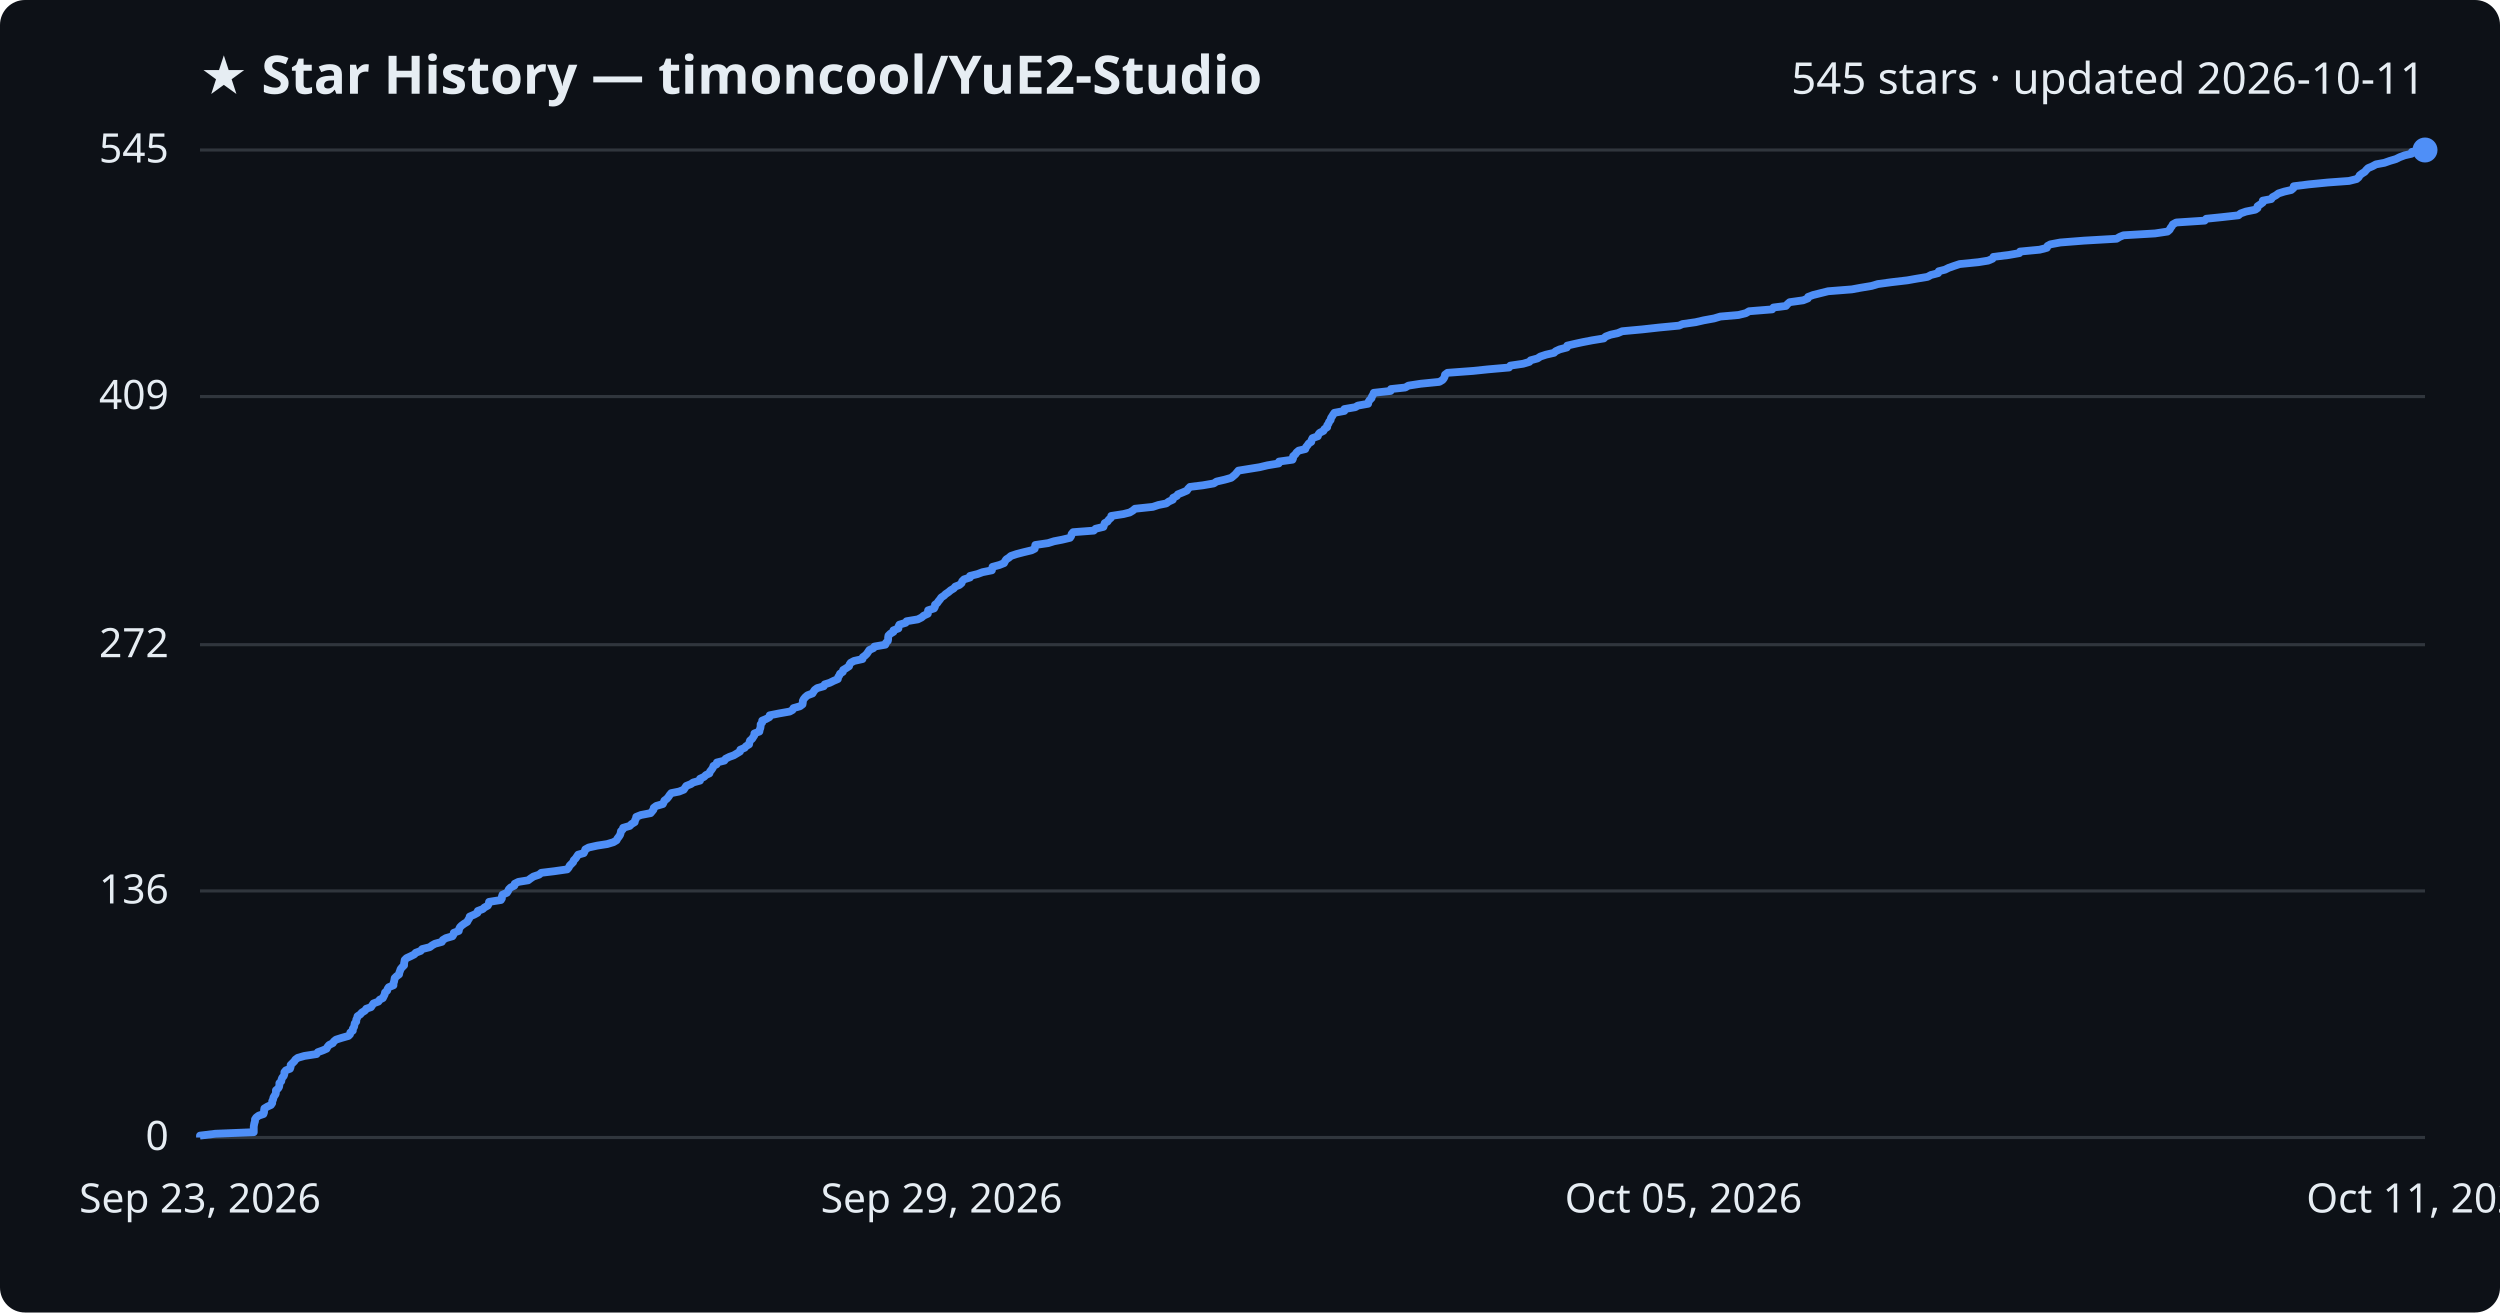
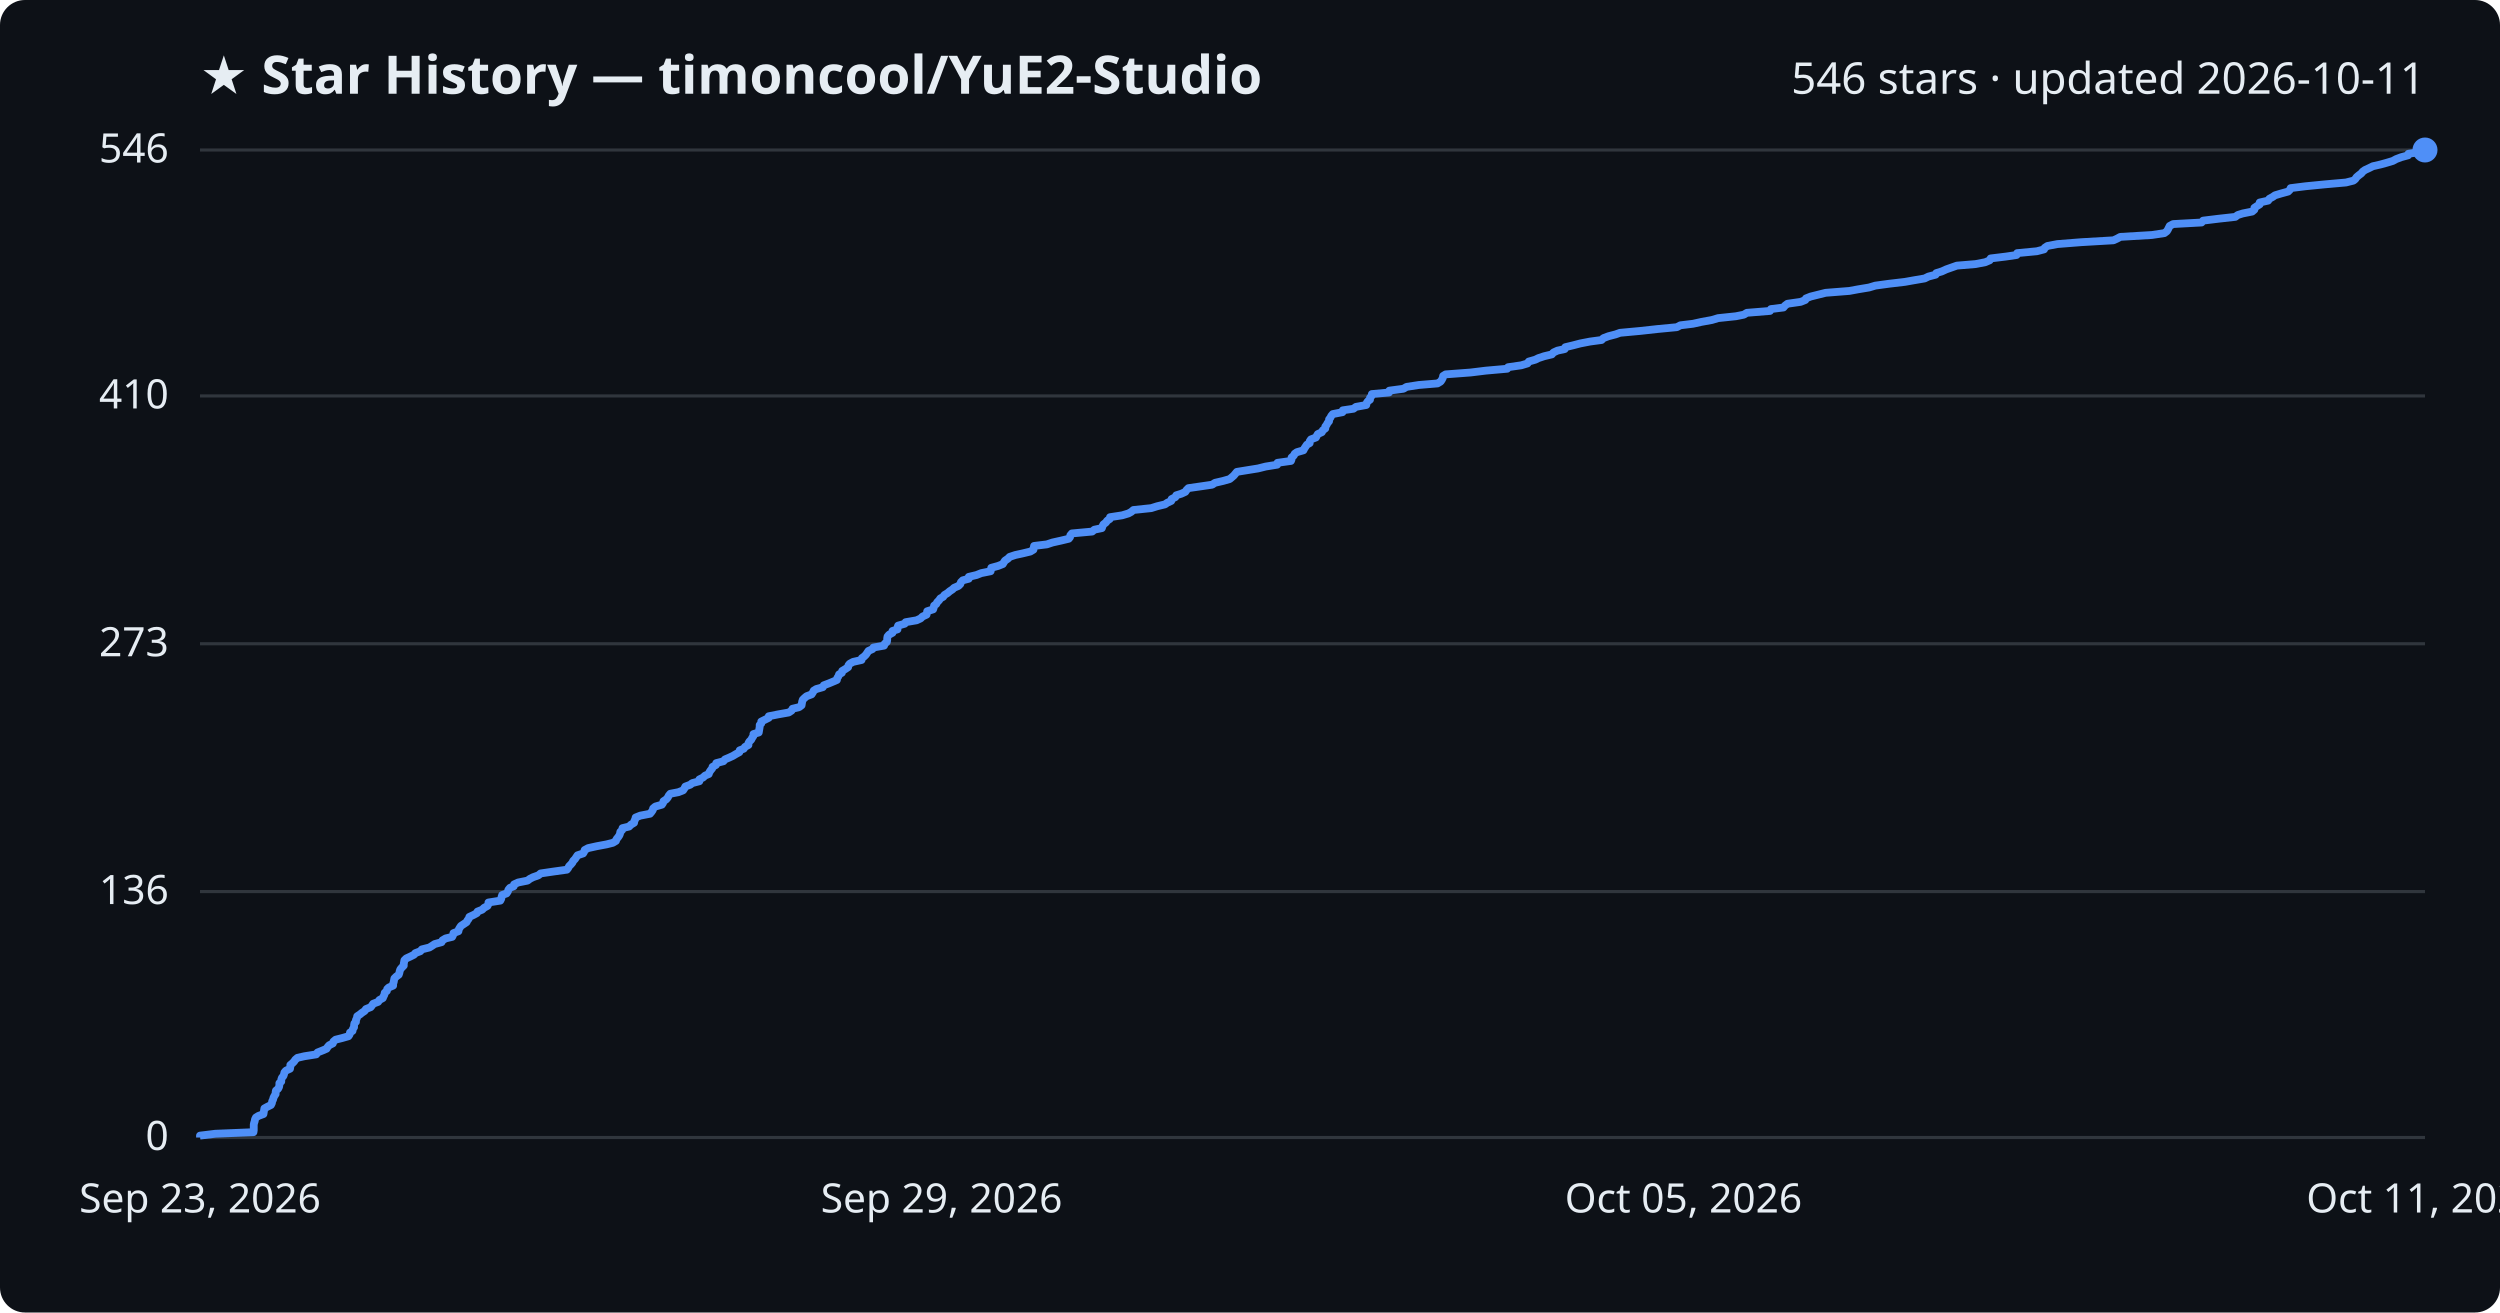
<svg xmlns="http://www.w3.org/2000/svg" viewBox="0 0 800 420" font-family="Segoe UI, sans-serif">
  <rect width="800" height="420" fill="#0d1117" rx="8" />
  <text x="64" y="30" fill="#e6edf3" font-size="17" font-weight="700">★ Star History — timoncool/YuE2-Studio</text>
-   <text x="776" y="30" fill="#e6edf3" font-size="14" text-anchor="end">545 stars · updated 2026-10-11</text>
+   <text x="776" y="30" fill="#e6edf3" font-size="14" text-anchor="end">546 stars · updated 2026-10-11</text>
  <line x1="64" y1="364.0" x2="776" y2="364.0" stroke="#30363d" stroke-width="1" />
  <text x="54" y="368.0" fill="#e6edf3" font-size="13" text-anchor="end">0</text>
-   <line x1="64" y1="285.1" x2="776" y2="285.1" stroke="#30363d" stroke-width="1" />
-   <text x="54" y="289.1" fill="#e6edf3" font-size="13" text-anchor="end">136</text>
-   <line x1="64" y1="206.3" x2="776" y2="206.3" stroke="#30363d" stroke-width="1" />
-   <text x="54" y="210.3" fill="#e6edf3" font-size="13" text-anchor="end">272</text>
-   <line x1="64" y1="126.9" x2="776" y2="126.9" stroke="#30363d" stroke-width="1" />
-   <text x="54" y="130.9" fill="#e6edf3" font-size="13" text-anchor="end">409</text>
+   <line x1="64" y1="285.3" x2="776" y2="285.3" stroke="#30363d" stroke-width="1" />
+   <text x="54" y="289.3" fill="#e6edf3" font-size="13" text-anchor="end">136</text>
+   <line x1="64" y1="206.0" x2="776" y2="206.0" stroke="#30363d" stroke-width="1" />
+   <text x="54" y="210.0" fill="#e6edf3" font-size="13" text-anchor="end">273</text>
+   <line x1="64" y1="126.7" x2="776" y2="126.7" stroke="#30363d" stroke-width="1" />
+   <text x="54" y="130.7" fill="#e6edf3" font-size="13" text-anchor="end">410</text>
  <line x1="64" y1="48.0" x2="776" y2="48.0" stroke="#30363d" stroke-width="1" />
-   <text x="54" y="52.0" fill="#e6edf3" font-size="13" text-anchor="end">545</text>
-   <path d="M64.0,364.0 L64.0,363.4 L68.9,362.8 L81.2,362.3 L81.2,361.7 L81.2,361.1 L81.2,360.5 L81.3,359.9 L81.4,359.4 L81.6,358.8 L81.6,358.2 L82.0,357.6 L82.8,357.0 L84.3,356.5 L84.5,355.9 L84.5,355.3 L84.6,354.7 L85.6,354.1 L86.7,353.6 L87.1,353.0 L87.1,352.4 L87.4,351.8 L87.5,351.2 L87.8,350.7 L88.2,350.1 L88.3,349.5 L88.3,348.9 L89.0,348.3 L89.3,347.8 L89.4,347.2 L89.4,346.6 L90.0,346.0 L90.1,345.4 L90.3,344.9 L90.8,344.3 L91.0,343.7 L91.0,343.1 L91.5,342.5 L92.8,342.0 L93.0,341.4 L93.0,340.8 L93.6,340.2 L94.2,339.6 L94.5,339.1 L95.3,338.5 L97.4,337.9 L101.3,337.3 L101.7,336.7 L103.1,336.2 L104.5,335.6 L104.8,335.0 L105.3,334.4 L106.5,333.8 L106.8,333.3 L107.5,332.7 L109.4,332.1 L111.5,331.5 L112.0,331.0 L112.1,330.4 L112.9,329.8 L112.9,329.2 L113.3,328.6 L113.4,328.1 L113.5,327.5 L114.0,326.9 L114.0,326.3 L114.3,325.7 L114.4,325.2 L115.3,324.6 L115.8,324.0 L116.8,323.4 L117.2,322.8 L118.7,322.3 L119.1,321.7 L119.5,321.1 L121.1,320.5 L121.5,319.9 L122.5,319.4 L122.8,318.8 L123.1,318.2 L123.2,317.6 L123.9,317.0 L124.0,316.5 L124.4,315.9 L125.9,315.3 L125.9,314.7 L126.1,314.1 L126.2,313.6 L126.3,313.0 L126.9,312.4 L127.7,311.8 L127.8,311.2 L128.0,310.7 L128.2,310.1 L128.7,309.5 L129.3,308.9 L129.3,308.3 L129.4,307.8 L129.5,307.2 L130.1,306.6 L131.4,306.0 L132.6,305.4 L133.0,304.9 L134.6,304.3 L135.1,303.7 L137.5,303.1 L138.3,302.5 L139.2,302.0 L141.4,301.4 L141.7,300.8 L142.7,300.2 L144.8,299.6 L145.1,299.1 L145.2,298.5 L146.8,297.9 L146.9,297.3 L147.2,296.7 L147.7,296.2 L148.5,295.6 L149.5,295.0 L149.8,294.4 L150.2,293.8 L150.3,293.3 L151.7,292.7 L152.8,292.1 L152.9,291.5 L154.5,290.9 L155.0,290.4 L156.1,289.8 L156.4,289.2 L156.5,288.6 L160.3,288.0 L160.6,287.5 L160.6,286.9 L160.8,286.3 L162.2,285.7 L162.6,285.1 L162.8,284.6 L163.4,284.0 L164.6,283.4 L164.7,282.8 L165.9,282.2 L169.0,281.7 L169.8,281.1 L170.7,280.5 L172.5,279.9 L173.2,279.3 L177.3,278.8 L181.5,278.2 L182.0,277.6 L182.3,277.0 L182.9,276.4 L183.4,275.9 L183.6,275.3 L184.2,274.7 L184.6,274.1 L185.0,273.5 L186.8,273.0 L187.1,272.4 L187.3,271.8 L188.4,271.2 L191.1,270.6 L194.3,270.1 L196.3,269.5 L197.3,268.9 L197.6,268.3 L198.0,267.8 L198.4,267.2 L198.6,266.6 L198.7,266.0 L199.3,265.4 L199.4,264.9 L201.5,264.3 L202.1,263.7 L203.1,263.1 L203.2,262.5 L203.5,262.0 L203.6,261.4 L205.1,260.8 L208.2,260.2 L208.7,259.6 L209.1,259.1 L209.2,258.5 L210.0,257.9 L212.1,257.3 L212.4,256.7 L212.6,256.2 L213.4,255.6 L213.9,255.0 L214.3,254.4 L214.8,253.8 L217.3,253.3 L218.8,252.7 L219.2,252.1 L219.6,251.5 L221.1,250.9 L221.8,250.4 L224.0,249.8 L224.0,249.2 L225.3,248.6 L225.9,248.0 L227.0,247.5 L227.2,246.9 L227.7,246.3 L228.1,245.7 L228.3,245.1 L229.3,244.6 L229.4,244.0 L231.8,243.4 L232.2,242.8 L233.4,242.2 L234.8,241.7 L235.8,241.1 L236.8,240.5 L236.9,239.9 L238.3,239.3 L238.7,238.8 L239.7,238.2 L239.8,237.6 L240.0,237.0 L240.7,236.4 L241.0,235.9 L241.4,235.3 L241.4,234.7 L243.0,234.1 L243.1,233.5 L243.3,233.0 L243.4,232.4 L243.4,231.8 L243.9,231.2 L243.9,230.6 L245.1,230.1 L246.2,229.5 L246.3,228.9 L249.3,228.3 L252.7,227.7 L253.6,227.2 L253.9,226.6 L256.0,226.0 L256.8,225.4 L256.9,224.8 L256.9,224.3 L257.2,223.7 L257.7,223.1 L258.4,222.5 L260.0,221.9 L260.3,221.4 L260.7,220.8 L261.5,220.2 L263.6,219.6 L263.9,219.0 L265.5,218.5 L266.7,217.9 L268.1,217.3 L268.2,216.7 L268.6,216.1 L268.8,215.6 L269.7,215.0 L269.8,214.4 L270.8,213.8 L271.7,213.2 L271.8,212.7 L272.2,212.1 L273.3,211.5 L276.0,210.9 L276.1,210.3 L276.8,209.8 L277.4,209.2 L277.8,208.6 L278.2,208.0 L279.5,207.4 L279.8,206.9 L283.3,206.3 L283.5,205.7 L284.1,205.1 L284.2,204.6 L284.2,204.0 L284.3,203.4 L284.9,202.8 L285.9,202.2 L285.9,201.7 L287.5,201.1 L287.5,200.5 L287.8,199.9 L289.8,199.3 L290.1,198.8 L293.7,198.2 L294.9,197.6 L295.6,197.0 L296.9,196.4 L296.9,195.9 L297.0,195.3 L298.9,194.7 L299.2,194.1 L299.2,193.5 L299.9,193.0 L300.3,192.4 L300.8,191.8 L301.2,191.2 L302.1,190.6 L302.6,190.1 L303.5,189.5 L304.2,188.9 L305.2,188.3 L305.7,187.7 L307.0,187.2 L307.7,186.6 L307.9,186.0 L308.5,185.4 L310.4,184.8 L310.4,184.3 L312.8,183.7 L314.4,183.1 L317.4,182.5 L317.5,181.9 L317.6,181.4 L319.8,180.8 L321.3,180.2 L321.6,179.6 L322.0,179.0 L322.8,178.5 L323.5,177.9 L325.3,177.3 L327.6,176.7 L330.1,176.1 L331.1,175.6 L331.2,175.0 L331.3,174.4 L335.4,173.8 L337.3,173.2 L339.9,172.7 L342.4,172.1 L342.8,171.5 L342.9,170.9 L343.4,170.3 L350.0,169.8 L350.6,169.2 L353.1,168.6 L353.3,168.0 L353.5,167.4 L354.4,166.9 L354.8,166.3 L355.5,165.7 L355.6,165.1 L359.5,164.5 L361.5,164.0 L362.5,163.4 L363.2,162.8 L368.9,162.2 L370.7,161.6 L373.2,161.1 L374.0,160.5 L375.3,159.9 L375.4,159.3 L376.6,158.7 L376.9,158.2 L378.4,157.6 L379.8,157.0 L380.2,156.4 L380.8,155.8 L384.9,155.3 L388.4,154.7 L389.3,154.1 L391.9,153.5 L394.0,152.9 L394.6,152.4 L395.3,151.8 L395.8,151.2 L396.3,150.6 L400.0,150.0 L403.1,149.5 L405.6,148.9 L409.2,148.3 L409.3,147.7 L413.6,147.1 L413.8,146.6 L413.8,146.0 L414.5,145.4 L414.9,144.8 L415.6,144.2 L417.7,143.7 L417.9,143.1 L418.4,142.5 L418.8,141.9 L419.6,141.4 L419.7,140.8 L420.0,140.2 L421.7,139.6 L421.9,139.0 L422.3,138.5 L423.5,137.9 L423.8,137.3 L424.7,136.7 L424.7,136.1 L425.1,135.6 L425.3,135.0 L425.8,134.4 L425.9,133.8 L426.3,133.2 L426.6,132.7 L427.0,132.1 L430.2,131.5 L430.2,130.9 L433.7,130.3 L434.5,129.8 L437.8,129.2 L437.9,128.6 L438.3,128.0 L438.9,127.4 L439.0,126.9 L439.4,126.3 L439.6,125.7 L445.0,125.1 L445.1,124.5 L449.7,124.0 L450.7,123.4 L454.6,122.8 L460.6,122.2 L461.6,121.6 L462.0,121.1 L462.3,120.5 L462.4,119.9 L463.2,119.3 L471.3,118.7 L476.1,118.2 L482.9,117.6 L483.3,117.0 L487.4,116.4 L489.4,115.8 L489.8,115.3 L492.0,114.7 L492.9,114.1 L494.7,113.5 L497.3,112.9 L497.8,112.4 L499.1,111.8 L501.4,111.2 L501.5,110.6 L504.1,110.0 L506.4,109.5 L509.5,108.9 L513.2,108.3 L513.8,107.7 L515.4,107.1 L517.7,106.6 L519.1,106.0 L525.6,105.4 L531.0,104.8 L537.3,104.2 L538.4,103.7 L542.6,103.1 L545.2,102.5 L548.5,101.9 L550.5,101.3 L556.3,100.8 L558.7,100.2 L559.7,99.6 L567.1,99.0 L567.5,98.4 L571.5,97.9 L572.0,97.3 L572.7,96.7 L577.0,96.1 L578.5,95.5 L578.6,95.0 L580.2,94.4 L582.6,93.8 L585.0,93.2 L592.6,92.6 L595.3,92.1 L598.9,91.5 L600.9,90.9 L605.3,90.3 L610.4,89.7 L613.2,89.2 L616.8,88.6 L617.9,88.0 L620.2,87.4 L620.4,86.8 L622.4,86.3 L623.6,85.7 L625.3,85.1 L627.1,84.5 L633.1,83.9 L636.2,83.4 L637.6,82.8 L637.9,82.2 L642.8,81.6 L646.2,81.0 L646.4,80.5 L652.7,79.9 L655.0,79.3 L655.2,78.7 L656.1,78.2 L659.3,77.6 L666.9,77.0 L677.3,76.4 L678.3,75.8 L679.5,75.3 L689.6,74.7 L693.6,74.1 L694.3,73.5 L694.6,72.9 L695.0,72.4 L695.3,71.8 L696.4,71.2 L705.5,70.6 L706.0,70.0 L710.9,69.5 L716.3,68.9 L717.0,68.3 L718.7,67.7 L721.7,67.1 L722.4,66.6 L722.4,66.0 L723.3,65.4 L724.1,64.8 L724.1,64.2 L726.8,63.7 L727.2,63.1 L728.3,62.5 L729.1,61.9 L731.0,61.3 L733.2,60.8 L733.9,60.2 L734.0,59.6 L738.8,59.0 L744.9,58.4 L751.7,57.9 L754.1,57.3 L754.8,56.7 L755.1,56.1 L755.9,55.5 L756.7,55.0 L757.2,54.4 L757.8,53.8 L759.2,53.2 L760.3,52.6 L763.0,52.1 L764.7,51.5 L766.7,50.9 L767.9,50.3 L769.5,49.7 L771.7,49.2 L771.8,48.6 L776.0,48.0 L776.0,48.0" fill="none" stroke="#4f8ff7" stroke-width="2.5" stroke-linejoin="round" />
+   <text x="54" y="52.0" fill="#e6edf3" font-size="13" text-anchor="end">546</text>
+   <path d="M64.0,364.0 L64.0,363.4 L68.9,362.8 L81.1,362.3 L81.2,361.7 L81.2,361.1 L81.2,360.5 L81.2,359.9 L81.3,359.4 L81.5,358.8 L81.6,358.2 L81.9,357.6 L82.7,357.1 L84.3,356.5 L84.4,355.9 L84.5,355.3 L84.6,354.7 L85.5,354.2 L86.7,353.6 L87.0,353.0 L87.1,352.4 L87.4,351.8 L87.5,351.3 L87.8,350.7 L88.2,350.1 L88.2,349.5 L88.3,349.0 L89.0,348.4 L89.3,347.8 L89.4,347.2 L89.4,346.6 L90.0,346.1 L90.0,345.5 L90.2,344.9 L90.7,344.3 L90.9,343.7 L91.0,343.2 L91.5,342.6 L92.8,342.0 L92.9,341.4 L92.9,340.8 L93.5,340.3 L94.1,339.7 L94.5,339.1 L95.2,338.5 L97.4,338.0 L101.2,337.4 L101.6,336.8 L103.1,336.2 L104.5,335.6 L104.8,335.1 L105.3,334.5 L106.5,333.9 L106.7,333.3 L107.4,332.7 L109.4,332.2 L111.5,331.6 L111.9,331.0 L112.0,330.4 L112.8,329.9 L112.9,329.3 L113.3,328.7 L113.3,328.1 L113.4,327.5 L113.9,327.0 L113.9,326.4 L114.2,325.8 L114.3,325.2 L115.2,324.6 L115.8,324.1 L116.7,323.5 L117.1,322.9 L118.6,322.3 L119.0,321.8 L119.4,321.2 L121.0,320.6 L121.4,320.0 L122.5,319.4 L122.7,318.9 L123.0,318.3 L123.1,317.7 L123.8,317.1 L123.9,316.5 L124.4,316.0 L125.8,315.4 L125.8,314.8 L126.0,314.2 L126.1,313.6 L126.2,313.1 L126.8,312.5 L127.6,311.9 L127.8,311.3 L127.9,310.8 L128.1,310.2 L128.6,309.6 L129.2,309.0 L129.2,308.4 L129.3,307.9 L129.4,307.3 L130.0,306.7 L131.3,306.1 L132.5,305.5 L132.9,305.0 L134.5,304.4 L135.0,303.8 L137.4,303.2 L138.2,302.7 L139.1,302.1 L141.3,301.5 L141.6,300.9 L142.6,300.3 L144.7,299.8 L145.0,299.2 L145.1,298.6 L146.7,298.0 L146.8,297.4 L147.1,296.9 L147.5,296.3 L148.4,295.7 L149.3,295.1 L149.6,294.5 L150.0,294.0 L150.2,293.4 L151.5,292.8 L152.6,292.2 L152.8,291.7 L154.3,291.1 L154.9,290.5 L156.0,289.9 L156.3,289.3 L156.3,288.8 L160.1,288.2 L160.4,287.6 L160.5,287.0 L160.7,286.4 L162.1,285.9 L162.5,285.3 L162.7,284.7 L163.2,284.1 L164.4,283.6 L164.5,283.0 L165.8,282.4 L168.8,281.8 L169.6,281.2 L170.6,280.7 L172.3,280.1 L173.0,279.5 L177.1,278.9 L181.4,278.3 L181.8,277.8 L182.1,277.2 L182.7,276.6 L183.2,276.0 L183.4,275.5 L184.0,274.9 L184.4,274.3 L184.8,273.7 L186.6,273.1 L186.9,272.6 L187.1,272.0 L188.2,271.4 L190.9,270.8 L194.1,270.2 L196.1,269.7 L197.1,269.1 L197.3,268.5 L197.8,267.9 L198.2,267.3 L198.4,266.8 L198.5,266.2 L199.1,265.6 L199.2,265.0 L201.3,264.5 L201.9,263.9 L202.9,263.3 L203.0,262.7 L203.3,262.1 L203.4,261.6 L204.9,261.0 L208.0,260.4 L208.5,259.8 L208.9,259.2 L209.0,258.7 L209.7,258.1 L211.8,257.5 L212.2,256.9 L212.3,256.4 L213.2,255.8 L213.7,255.2 L214.0,254.6 L214.5,254.0 L217.1,253.5 L218.6,252.9 L219.0,252.3 L219.3,251.7 L220.9,251.1 L221.5,250.6 L223.8,250.0 L223.8,249.4 L225.0,248.8 L225.6,248.2 L226.8,247.7 L227.0,247.1 L227.4,246.5 L227.9,245.9 L228.0,245.4 L229.1,244.8 L229.2,244.2 L231.5,243.6 L232.0,243.0 L233.2,242.5 L234.5,241.9 L235.5,241.3 L236.6,240.7 L236.7,240.1 L238.0,239.6 L238.4,239.0 L239.5,238.4 L239.5,237.8 L239.8,237.3 L240.4,236.7 L240.7,236.1 L241.1,235.5 L241.1,234.9 L242.8,234.4 L242.9,233.8 L243.0,233.2 L243.1,232.6 L243.1,232.0 L243.6,231.5 L243.6,230.9 L244.8,230.3 L246.0,229.7 L246.0,229.2 L249.0,228.6 L252.4,228.0 L253.3,227.4 L253.6,226.8 L255.7,226.3 L256.5,225.7 L256.6,225.1 L256.7,224.5 L256.9,223.9 L257.4,223.4 L258.1,222.8 L259.7,222.2 L260.1,221.6 L260.4,221.0 L261.2,220.5 L263.3,219.9 L263.6,219.3 L265.2,218.7 L266.4,218.2 L267.8,217.6 L267.9,217.0 L268.3,216.4 L268.5,215.8 L269.4,215.3 L269.5,214.7 L270.5,214.1 L271.4,213.5 L271.5,212.9 L271.9,212.4 L273.0,211.8 L275.7,211.2 L275.8,210.6 L276.5,210.1 L277.1,209.5 L277.5,208.9 L277.9,208.3 L279.2,207.7 L279.5,207.2 L282.9,206.6 L283.1,206.0 L283.8,205.4 L283.9,204.8 L283.9,204.3 L284.0,203.7 L284.5,203.1 L285.6,202.5 L285.6,201.9 L287.2,201.4 L287.2,200.8 L287.4,200.2 L289.5,199.6 L289.8,199.1 L293.3,198.5 L294.6,197.9 L295.2,197.3 L296.5,196.7 L296.6,196.2 L296.7,195.6 L298.6,195.0 L298.8,194.4 L298.9,193.8 L299.6,193.3 L299.9,192.7 L300.5,192.1 L300.9,191.5 L301.8,191.0 L302.2,190.4 L303.2,189.8 L303.9,189.2 L304.8,188.6 L305.3,188.1 L306.7,187.5 L307.3,186.9 L307.5,186.3 L308.1,185.7 L310.0,185.2 L310.0,184.6 L312.5,184.0 L314.0,183.4 L317.0,182.8 L317.1,182.3 L317.2,181.7 L319.4,181.1 L320.9,180.5 L321.2,180.0 L321.6,179.4 L322.5,178.8 L323.1,178.2 L324.9,177.6 L327.2,177.1 L329.7,176.5 L330.7,175.9 L330.8,175.3 L330.9,174.7 L335.0,174.2 L336.8,173.6 L339.5,173.0 L342.0,172.4 L342.4,171.9 L342.5,171.3 L343.0,170.7 L349.5,170.1 L350.2,169.5 L352.6,169.0 L352.8,168.4 L353.1,167.8 L353.9,167.2 L354.3,166.6 L355.1,166.1 L355.2,165.5 L359.1,164.9 L361.1,164.3 L362.0,163.8 L362.7,163.2 L368.4,162.6 L370.3,162.0 L372.8,161.4 L373.5,160.9 L374.8,160.3 L374.9,159.7 L376.1,159.1 L376.4,158.5 L378.0,158.0 L379.3,157.4 L379.7,156.8 L380.3,156.2 L384.5,155.6 L387.9,155.1 L388.8,154.5 L391.4,153.9 L393.5,153.3 L394.1,152.8 L394.8,152.2 L395.3,151.6 L395.8,151.0 L399.5,150.4 L402.6,149.9 L405.0,149.3 L408.7,148.7 L408.8,148.1 L413.1,147.5 L413.3,147.0 L413.3,146.4 L414.0,145.8 L414.3,145.2 L415.0,144.7 L417.1,144.1 L417.4,143.5 L417.8,142.9 L418.2,142.3 L419.1,141.8 L419.1,141.2 L419.5,140.6 L421.1,140.0 L421.4,139.4 L421.7,138.9 L423.0,138.3 L423.3,137.7 L424.1,137.1 L424.1,136.5 L424.5,136.0 L424.8,135.4 L425.3,134.8 L425.3,134.2 L425.7,133.7 L426.0,133.1 L426.5,132.5 L429.6,131.9 L429.7,131.3 L433.1,130.8 L433.9,130.2 L437.2,129.6 L437.3,129.0 L437.7,128.4 L438.4,127.9 L438.4,127.3 L438.9,126.7 L439.0,126.1 L444.5,125.6 L444.6,125.0 L449.1,124.4 L450.1,123.8 L454.0,123.2 L460.0,122.7 L461.0,122.1 L461.4,121.5 L461.7,120.9 L461.8,120.3 L462.6,119.8 L470.6,119.2 L475.5,118.6 L482.3,118.0 L482.6,117.5 L486.8,116.9 L488.8,116.3 L489.2,115.7 L491.3,115.1 L492.3,114.6 L494.1,114.0 L496.6,113.4 L497.1,112.8 L498.4,112.2 L500.7,111.7 L500.9,111.1 L503.4,110.5 L505.7,109.9 L508.8,109.3 L512.5,108.8 L513.1,108.2 L514.7,107.6 L517.0,107.0 L518.4,106.5 L524.9,105.9 L530.3,105.3 L536.6,104.7 L537.7,104.1 L541.8,103.6 L544.5,103.0 L547.8,102.4 L549.8,101.8 L555.5,101.2 L558.0,100.7 L559.0,100.1 L566.4,99.5 L566.7,98.9 L570.7,98.4 L571.2,97.8 L572.0,97.2 L576.2,96.6 L577.7,96.0 L577.9,95.5 L579.4,94.9 L581.8,94.3 L584.2,93.7 L591.8,93.1 L594.5,92.6 L598.1,92.0 L600.1,91.4 L604.5,90.8 L609.6,90.2 L612.4,89.7 L615.9,89.1 L617.1,88.5 L619.4,87.9 L619.6,87.4 L621.5,86.8 L622.8,86.2 L624.5,85.6 L626.2,85.0 L632.2,84.5 L635.3,83.9 L636.7,83.3 L637.0,82.7 L641.9,82.1 L645.3,81.6 L645.5,81.0 L651.8,80.4 L654.1,79.8 L654.3,79.3 L655.2,78.7 L658.4,78.1 L666.0,77.5 L676.3,76.9 L677.4,76.4 L678.5,75.8 L688.6,75.2 L692.6,74.6 L693.4,74.0 L693.7,73.5 L694.0,72.9 L694.3,72.3 L695.4,71.7 L704.5,71.2 L705.0,70.6 L709.9,70.0 L715.3,69.4 L716.1,68.8 L717.7,68.3 L720.7,67.7 L721.4,67.1 L721.4,66.5 L722.3,65.9 L723.1,65.4 L723.1,64.8 L725.8,64.2 L726.2,63.6 L727.3,63.0 L728.0,62.5 L730.0,61.9 L732.2,61.3 L732.8,60.7 L733.0,60.2 L737.8,59.6 L743.9,59.0 L750.7,58.4 L753.1,57.8 L753.7,57.3 L754.1,56.7 L754.8,56.1 L755.6,55.5 L756.1,54.9 L756.8,54.4 L758.1,53.8 L759.3,53.2 L761.9,52.6 L763.7,52.1 L765.7,51.5 L766.8,50.9 L768.4,50.3 L770.6,49.7 L770.7,49.2 L774.9,48.6 L776.0,48.0 L776.0,48.0" fill="none" stroke="#4f8ff7" stroke-width="2.5" stroke-linejoin="round" />
  <circle cx="776.0" cy="48.0" r="4" fill="#4f8ff7" />
  <text x="64.0" y="388" fill="#e6edf3" font-size="13" text-anchor="middle">Sep 23, 2026</text>
  <text x="301.3" y="388" fill="#e6edf3" font-size="13" text-anchor="middle">Sep 29, 2026</text>
  <text x="538.7" y="388" fill="#e6edf3" font-size="13" text-anchor="middle">Oct 05, 2026</text>
  <text x="776.0" y="388" fill="#e6edf3" font-size="13" text-anchor="middle">Oct 11, 2026</text>
</svg>
